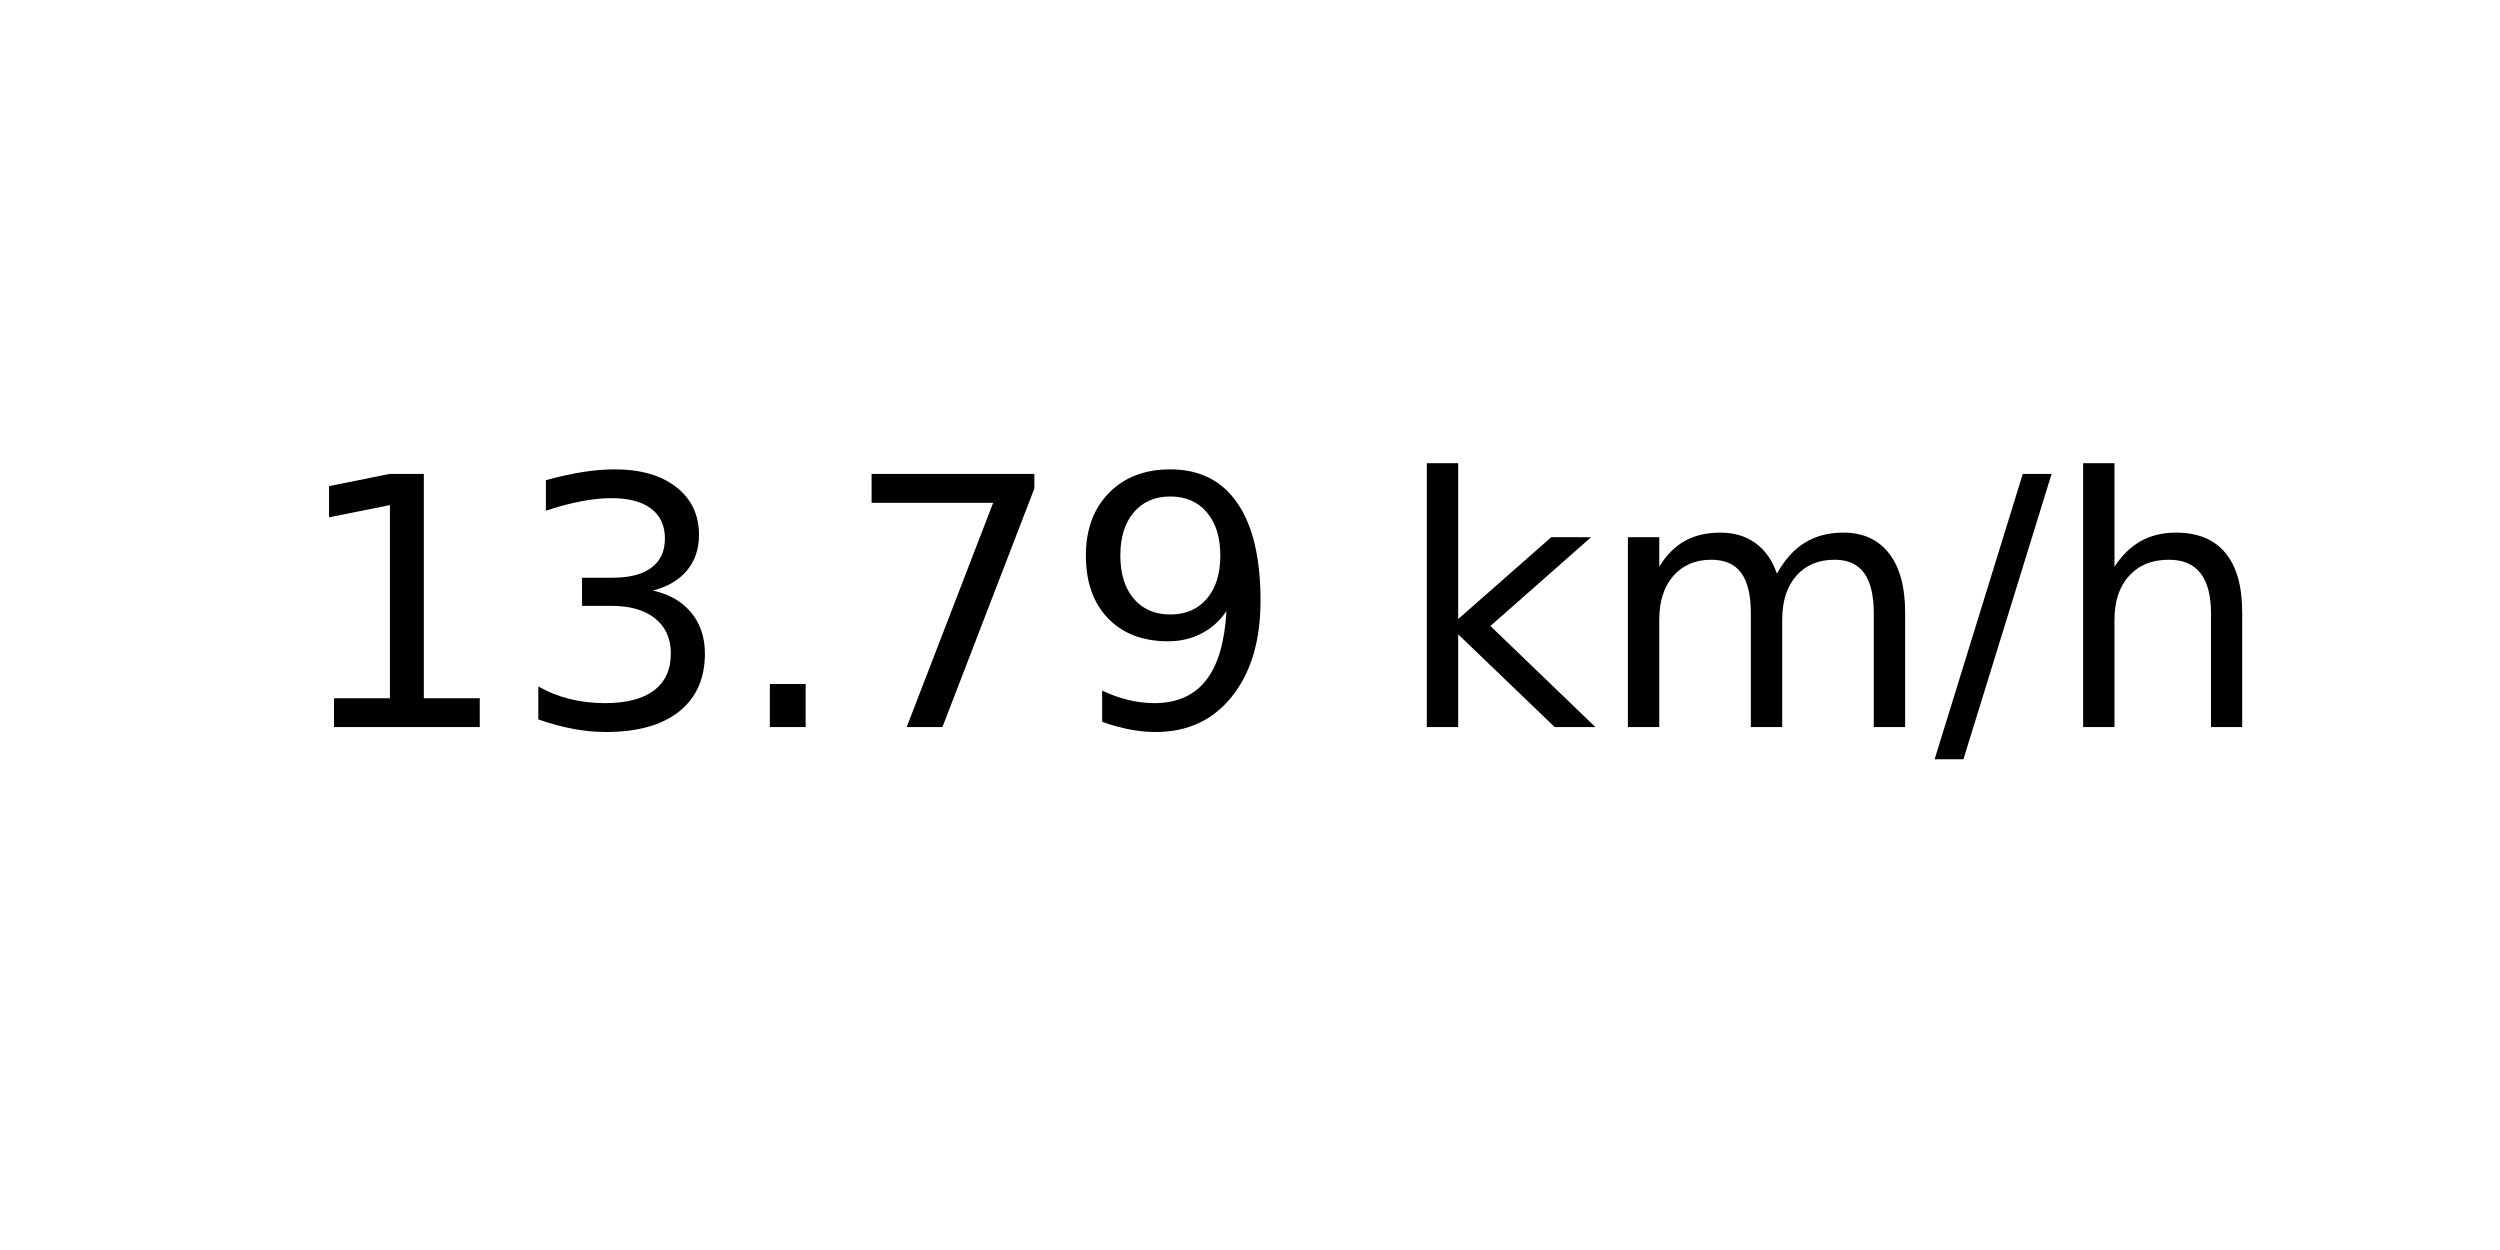
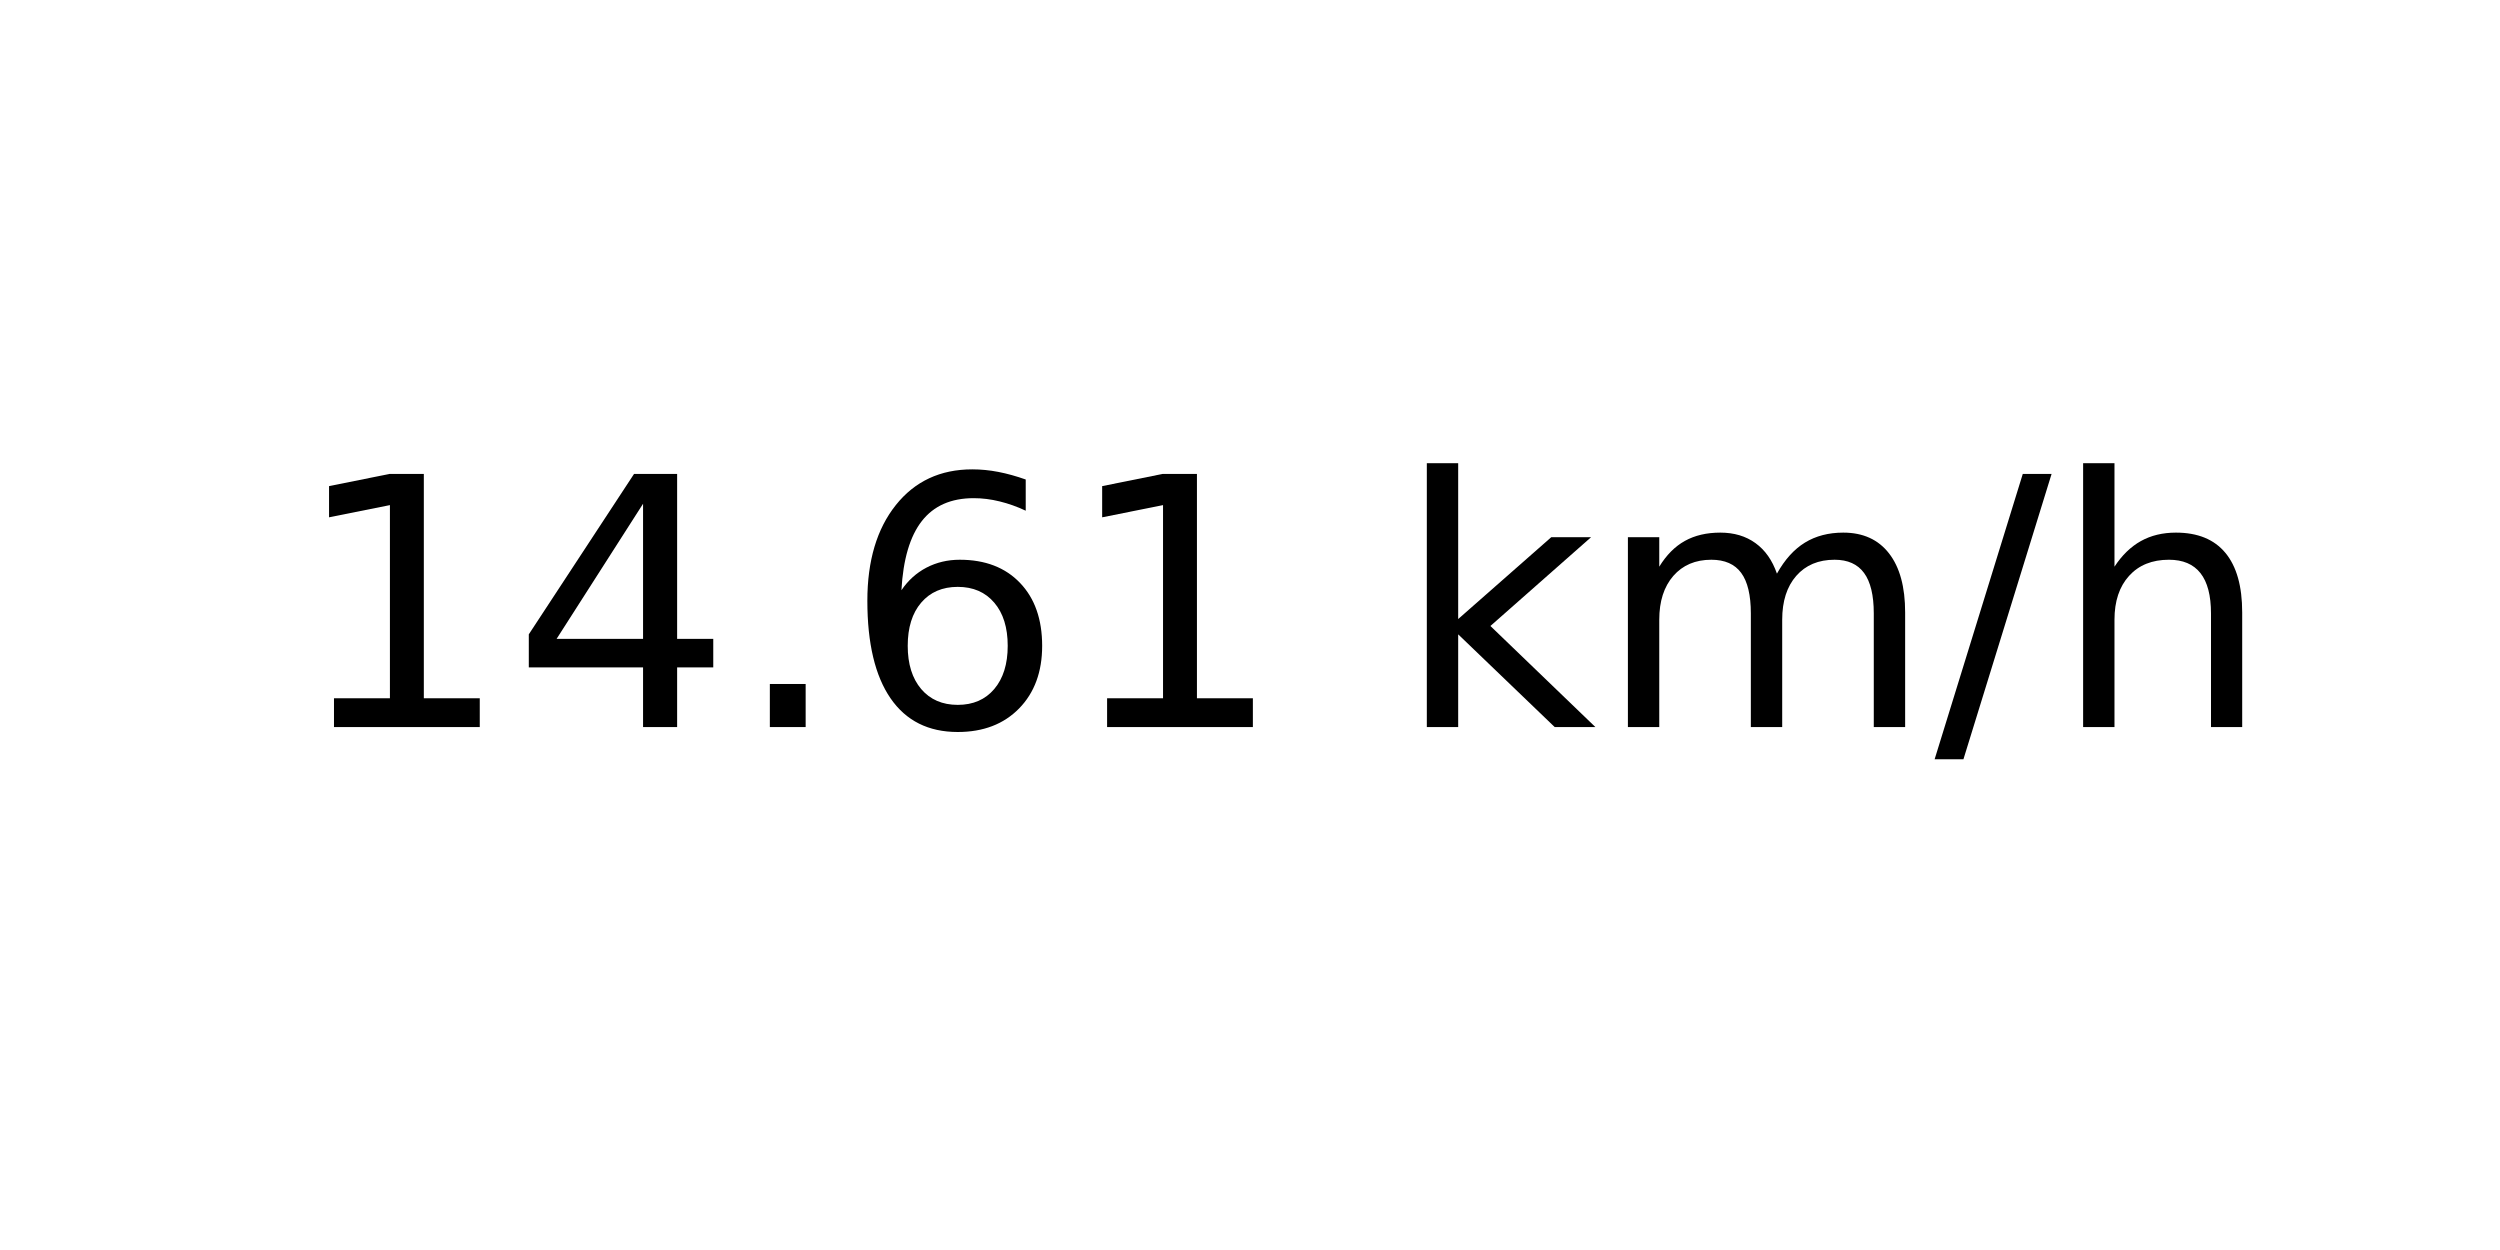
<svg xmlns="http://www.w3.org/2000/svg" xmlns:xlink="http://www.w3.org/1999/xlink" width="72pt" height="36pt" viewBox="0 0 72 36" version="1.1">
  <defs>
    <style type="text/css">*{stroke-linejoin: round; stroke-linecap: butt}</style>
  </defs>
  <g id="figure_1">
    <g id="axes_1">
      <g id="text_1">
        <g transform="translate(8.378125 20.93937) scale(0.1 -0.1)">
          <defs>
            <path id="DejaVuSans-31" d="M 794 531  L 1825 531  L 1825 4091  L 703 3866  L 703 4441  L 1819 4666  L 2450 4666  L 2450 531  L 3481 531  L 3481 0  L 794 0  L 794 531  z " transform="scale(0.015625)" />
-             <path id="DejaVuSans-33" d="M 2597 2516  Q 3050 2419 3304 2112  Q 3559 1806 3559 1356  Q 3559 666 3084 287  Q 2609 -91 1734 -91  Q 1441 -91 1130 -33  Q 819 25 488 141  L 488 750  Q 750 597 1062 519  Q 1375 441 1716 441  Q 2309 441 2620 675  Q 2931 909 2931 1356  Q 2931 1769 2642 2001  Q 2353 2234 1838 2234  L 1294 2234  L 1294 2753  L 1863 2753  Q 2328 2753 2575 2939  Q 2822 3125 2822 3475  Q 2822 3834 2567 4026  Q 2313 4219 1838 4219  Q 1578 4219 1281 4162  Q 984 4106 628 3988  L 628 4550  Q 988 4650 1302 4700  Q 1616 4750 1894 4750  Q 2613 4750 3031 4423  Q 3450 4097 3450 3541  Q 3450 3153 3228 2886  Q 3006 2619 2597 2516  z " transform="scale(0.015625)" />
+             <path id="DejaVuSans-34" d="M 2419 4116  L 825 1625  L 2419 1625  L 2419 4116  z M 2253 4666  L 3047 4666  L 3047 1625  L 3713 1625  L 3713 1100  L 3047 1100  L 3047 0  L 2419 0  L 2419 1100  L 313 1100  L 313 1709  L 2253 4666  z " transform="scale(0.015625)" />
            <path id="DejaVuSans-2e" d="M 684 794  L 1344 794  L 1344 0  L 684 0  L 684 794  z " transform="scale(0.015625)" />
-             <path id="DejaVuSans-37" d="M 525 4666  L 3525 4666  L 3525 4397  L 1831 0  L 1172 0  L 2766 4134  L 525 4134  L 525 4666  z " transform="scale(0.015625)" />
-             <path id="DejaVuSans-39" d="M 703 97  L 703 672  Q 941 559 1184 500  Q 1428 441 1663 441  Q 2288 441 2617 861  Q 2947 1281 2994 2138  Q 2813 1869 2534 1725  Q 2256 1581 1919 1581  Q 1219 1581 811 2004  Q 403 2428 403 3163  Q 403 3881 828 4315  Q 1253 4750 1959 4750  Q 2769 4750 3195 4129  Q 3622 3509 3622 2328  Q 3622 1225 3098 567  Q 2575 -91 1691 -91  Q 1453 -91 1209 -44  Q 966 3 703 97  z M 1959 2075  Q 2384 2075 2632 2365  Q 2881 2656 2881 3163  Q 2881 3666 2632 3958  Q 2384 4250 1959 4250  Q 1534 4250 1286 3958  Q 1038 3666 1038 3163  Q 1038 2656 1286 2365  Q 1534 2075 1959 2075  z " transform="scale(0.015625)" />
+             <path id="DejaVuSans-36" d="M 2113 2584  Q 1688 2584 1439 2293  Q 1191 2003 1191 1497  Q 1191 994 1439 701  Q 1688 409 2113 409  Q 2538 409 2786 701  Q 3034 994 3034 1497  Q 3034 2003 2786 2293  Q 2538 2584 2113 2584  z M 3366 4563  L 3366 3988  Q 3128 4100 2886 4159  Q 2644 4219 2406 4219  Q 1781 4219 1451 3797  Q 1122 3375 1075 2522  Q 1259 2794 1537 2939  Q 1816 3084 2150 3084  Q 2853 3084 3261 2657  Q 3669 2231 3669 1497  Q 3669 778 3244 343  Q 2819 -91 2113 -91  Q 1303 -91 875 529  Q 447 1150 447 2328  Q 447 3434 972 4092  Q 1497 4750 2381 4750  Q 2619 4750 2861 4703  Q 3103 4656 3366 4563  z " transform="scale(0.015625)" />
            <path id="DejaVuSans-20" transform="scale(0.015625)" />
            <path id="DejaVuSans-6b" d="M 581 4863  L 1159 4863  L 1159 1991  L 2875 3500  L 3609 3500  L 1753 1863  L 3688 0  L 2938 0  L 1159 1709  L 1159 0  L 581 0  L 581 4863  z " transform="scale(0.015625)" />
            <path id="DejaVuSans-6d" d="M 3328 2828  Q 3544 3216 3844 3400  Q 4144 3584 4550 3584  Q 5097 3584 5394 3201  Q 5691 2819 5691 2113  L 5691 0  L 5113 0  L 5113 2094  Q 5113 2597 4934 2840  Q 4756 3084 4391 3084  Q 3944 3084 3684 2787  Q 3425 2491 3425 1978  L 3425 0  L 2847 0  L 2847 2094  Q 2847 2600 2669 2842  Q 2491 3084 2119 3084  Q 1678 3084 1418 2786  Q 1159 2488 1159 1978  L 1159 0  L 581 0  L 581 3500  L 1159 3500  L 1159 2956  Q 1356 3278 1631 3431  Q 1906 3584 2284 3584  Q 2666 3584 2933 3390  Q 3200 3197 3328 2828  z " transform="scale(0.015625)" />
            <path id="DejaVuSans-2f" d="M 1625 4666  L 2156 4666  L 531 -594  L 0 -594  L 1625 4666  z " transform="scale(0.015625)" />
            <path id="DejaVuSans-68" d="M 3513 2113  L 3513 0  L 2938 0  L 2938 2094  Q 2938 2591 2744 2837  Q 2550 3084 2163 3084  Q 1697 3084 1428 2787  Q 1159 2491 1159 1978  L 1159 0  L 581 0  L 581 4863  L 1159 4863  L 1159 2956  Q 1366 3272 1645 3428  Q 1925 3584 2291 3584  Q 2894 3584 3203 3211  Q 3513 2838 3513 2113  z " transform="scale(0.015625)" />
          </defs>
          <use xlink:href="#DejaVuSans-31" />
-           <use xlink:href="#DejaVuSans-33" x="63.623" />
+           <use xlink:href="#DejaVuSans-34" x="63.623" />
          <use xlink:href="#DejaVuSans-2e" x="127.246" />
-           <use xlink:href="#DejaVuSans-37" x="159.033" />
-           <use xlink:href="#DejaVuSans-39" x="222.656" />
+           <use xlink:href="#DejaVuSans-36" x="159.033" />
+           <use xlink:href="#DejaVuSans-31" x="222.656" />
          <use xlink:href="#DejaVuSans-20" x="286.279" />
          <use xlink:href="#DejaVuSans-6b" x="318.066" />
          <use xlink:href="#DejaVuSans-6d" x="375.977" />
          <use xlink:href="#DejaVuSans-2f" x="473.389" />
          <use xlink:href="#DejaVuSans-68" x="507.08" />
        </g>
      </g>
    </g>
  </g>
</svg>
